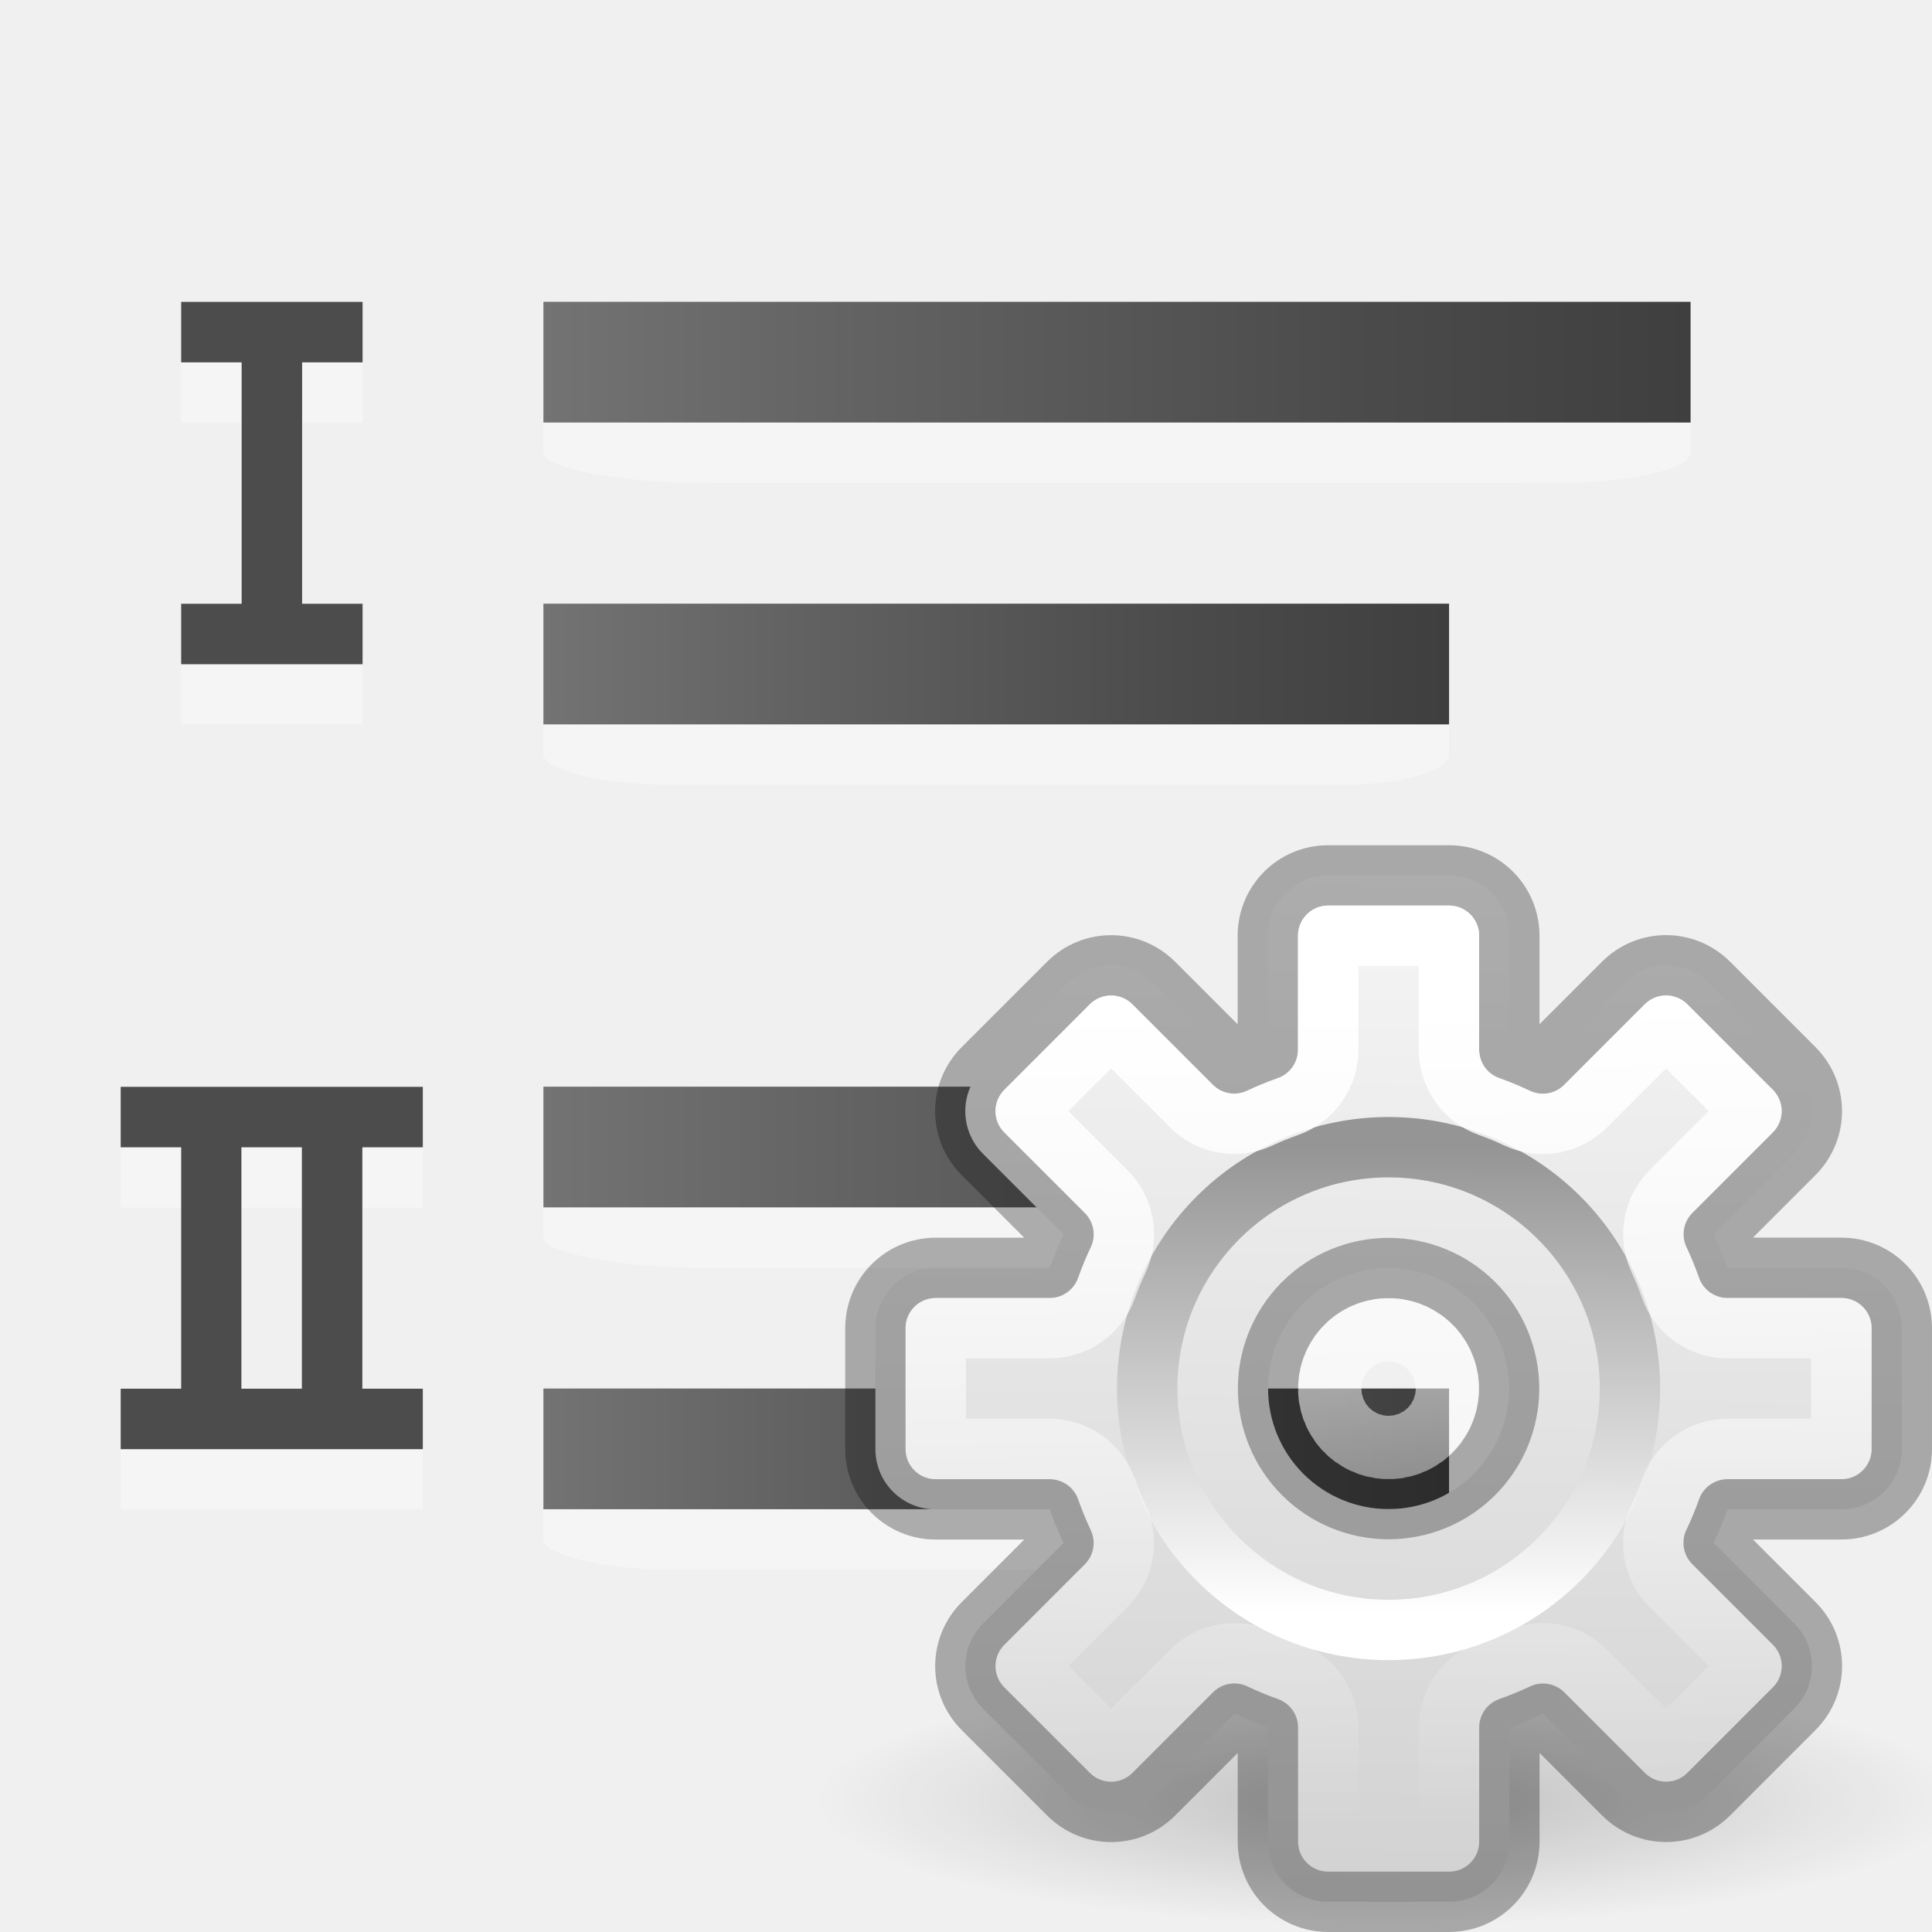
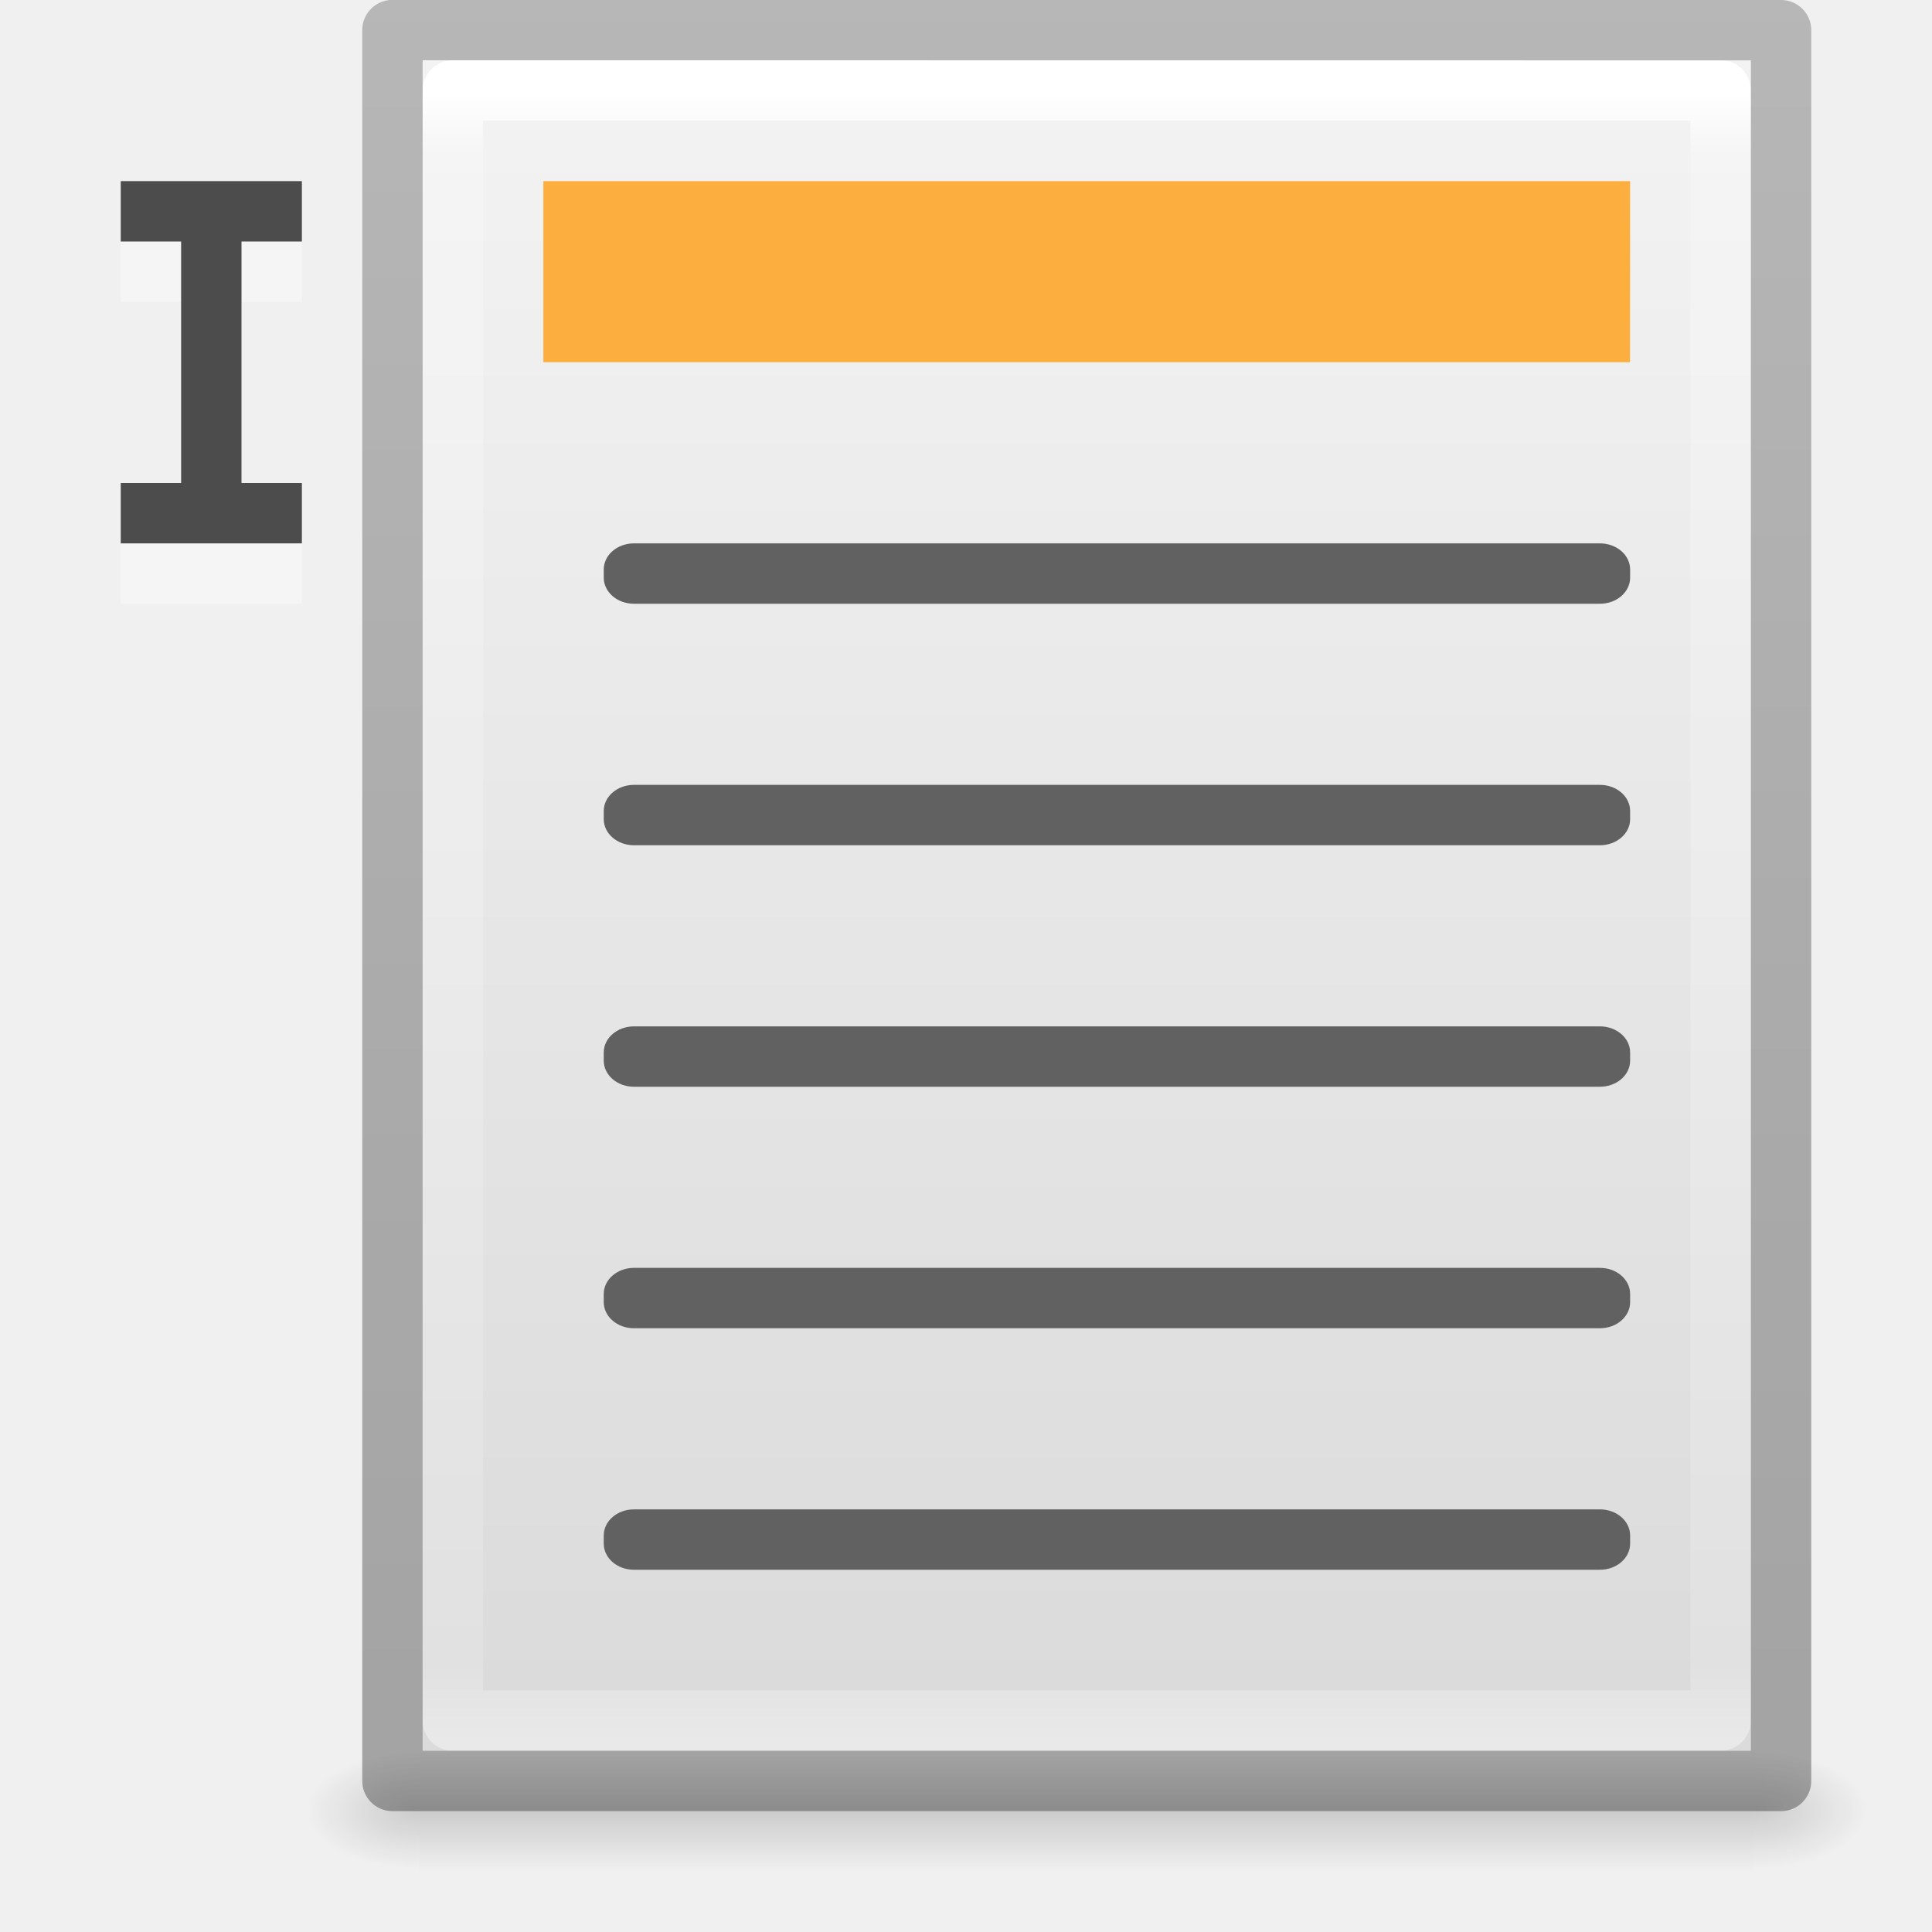
- <svg xmlns="http://www.w3.org/2000/svg" height="32" viewBox="0 0 8.467 8.467" width="32">
-   <radialGradient id="a" cx="6.703" cy="73.616" gradientTransform="matrix(1.316646 0 0 .2880194 14.1749 8.61329)" gradientUnits="userSpaceOnUse" r="7.228">
+ <svg xmlns="http://www.w3.org/2000/svg" xmlns:xlink="http://www.w3.org/1999/xlink" height="32" width="32">
+   <linearGradient id="a">
    <stop offset="0" />
    <stop offset="1" stop-opacity="0" />
-   </radialGradient>
-   <linearGradient id="b" gradientUnits="userSpaceOnUse" x1="22.881" x2="22.644" y1="14.458" y2="31.339">
-     <stop offset="0" stop-color="#f6f6f6" />
-     <stop offset="1" stop-color="#d2d2d2" />
  </linearGradient>
-   <linearGradient id="c" gradientUnits="userSpaceOnUse" x1="23.032" x2="23.04" y1="26.715" y2="18.997">
+   <linearGradient id="b" gradientTransform="matrix(.5675676 0 0 .7297297 2.378382 -2.513506)" gradientUnits="userSpaceOnUse" x1="24" x2="24" y1="5.564" y2="43">
    <stop offset="0" stop-color="#fff" />
-     <stop offset="1" stop-color="#959595" />
+     <stop offset=".036" stop-color="#fff" stop-opacity=".235" />
+     <stop offset=".951" stop-color="#fff" stop-opacity=".157" />
+     <stop offset="1" stop-color="#fff" stop-opacity=".392" />
  </linearGradient>
-   <linearGradient id="d" gradientUnits="userSpaceOnUse" x1="23.132" x2="23.399" y1="16.459" y2="30.159">
-     <stop offset="0" stop-color="#fff" />
-     <stop offset="1" stop-color="#fff" stop-opacity="0" />
+   <linearGradient id="c" gradientTransform="matrix(.62857 0 0 .6083939 2.914305 -.536735)" gradientUnits="userSpaceOnUse" x1="25.132" x2="25.132" y1=".985" y2="47.013">
+     <stop offset="0" stop-color="#f4f4f4" />
+     <stop offset="1" stop-color="#dbdbdb" />
  </linearGradient>
-   <linearGradient id="e" gradientUnits="userSpaceOnUse" x1="3.969" x2="7.938" y1="290.121" y2="290.121">
-     <stop offset="0" stop-color="#737373" />
-     <stop offset=".262" stop-color="#636363" />
-     <stop offset=".705" stop-color="#4b4b4b" />
-     <stop offset="1" stop-color="#3f3f3f" />
+   <radialGradient id="d" cx="605.714" cy="486.648" gradientTransform="matrix(.01566318 0 0 .00823529 19.61042 25.97862)" gradientUnits="userSpaceOnUse" r="117.143" xlink:href="#a" />
+   <radialGradient id="e" cx="605.714" cy="486.648" gradientTransform="matrix(-.01566318 0 0 .00823529 16.38955 25.97862)" gradientUnits="userSpaceOnUse" r="117.143" xlink:href="#a" />
+   <linearGradient id="f" gradientTransform="matrix(.04576928 0 0 .00823529 1.457661 25.9786)" gradientUnits="userSpaceOnUse" x1="302.857" x2="302.857" y1="366.648" y2="609.505">
+     <stop offset="0" stop-opacity="0" />
+     <stop offset=".5" />
+     <stop offset="1" stop-opacity="0" />
  </linearGradient>
-   <path d="m.794 1.587v.265h.265v1.058h-.265v.265h.265.265.265v-.265h-.265v-1.058h.265v-.265h-.265-.265zm-.265 3.44v.265h.265v1.058h-.265v.265h.265.265.794v-.265h-.265v-1.058h.265v-.265h-.794-.265zm.529.265h.265v1.058h-.265z" fill="#fff" opacity=".35" stroke-width=".265" />
-   <g transform="matrix(1.266667 0 0 1 -2.645833 -285.0937)">
-     <path d="m7.938 290.253c0-.071-.207-.132-.449-.132h-2.991c-.242 0-.529.061-.529.132v.264c0 .071.287.132.529.132.001.001 2.991 0 2.991 0 .242 0 .449-.061.449-.132z" fill="#fff" opacity=".35" stroke-width=".308" />
-     <path d="m3.969 289.856h3.969v.529h-3.969z" fill="url(#e)" />
+   <linearGradient id="g" gradientTransform="matrix(.5306414 0 0 .5897005 39.26961 -1.791918)" gradientUnits="userSpaceOnUse" x1="-51.786" x2="-51.786" y1="50.786" y2="2.906">
+     <stop offset="0" stop-opacity=".318" />
+     <stop offset="1" stop-opacity=".24" />
+   </linearGradient>
+   <path d="m6.95 28.998h22.1v2h-22.1z" fill="url(#f)" opacity=".15" />
+   <path d="m6.95 28.998v2c-.807.004-1.95-.448-1.95-1s.9-1 1.95-1z" fill="url(#e)" opacity=".15" />
+   <path d="m29.05 28.998v2c.807.004 1.95-.448 1.95-1s-.9-1-1.95-1z" fill="url(#d)" opacity=".15" />
+   <path d="m7.0.998c5.041 0 22.0.002 22.0.002l0 27.998s-14.667 0-22 0c0-9.333 0-18.667 0-28z" fill="url(#c)" />
+   <g fill="none" stroke-linejoin="round" transform="translate(1.999985 -.001944)">
+     <path d="m26.5 28.5h-21v-27h21z" stroke="url(#b)" stroke-linecap="round" />
+     <path d="m4.5.5c5.27 0 23.0.002 23.0.002l0 28.998s-15.333 0-23 0c0-9.667 0-19.333 0-29z" stroke="url(#g)" stroke-width="1" />
  </g>
-   <g transform="translate(-1.5875 -283.7708)">
-     <path d="m7.938 290.253c0-.071-.207-.132-.449-.132h-2.991c-.242 0-.529.061-.529.132v.264c0 .071.287.132.529.132.001.001 2.991 0 2.991 0 .242 0 .449-.061.449-.132z" fill="#fff" opacity=".35" stroke-width=".308" />
-     <path d="m3.969 289.856h3.969v.529h-3.969z" fill="url(#e)" />
-   </g>
-   <g transform="matrix(1.266667 0 0 1 -2.645833 -288.5333)">
-     <path d="m7.938 290.253c0-.071-.207-.132-.449-.132h-2.991c-.242 0-.529.061-.529.132v.264c0 .071.287.132.529.132.001.001 2.991 0 2.991 0 .242 0 .449-.061.449-.132z" fill="#fff" opacity=".35" stroke-width=".308" />
-     <path d="m3.969 289.856h3.969v.529h-3.969z" fill="url(#e)" />
-   </g>
-   <g transform="translate(-1.5875 -287.2104)">
-     <path d="m7.938 290.253c0-.071-.207-.132-.449-.132h-2.991c-.242 0-.529.061-.529.132v.264c0 .071.287.132.529.132.001.001 2.991 0 2.991 0 .242 0 .449-.061.449-.132z" fill="#fff" opacity=".35" stroke-width=".308" />
-     <path d="m3.969 289.856h3.969v.529h-3.969z" fill="url(#e)" />
-   </g>
-   <path d="m.794 1.323v.265h.265v1.058h-.265v.265h.265.265.265v-.265h-.265v-1.058h.265v-.265h-.265-.265zm-.265 3.44v.265h.265v1.058h-.265v.265h.265.265.794v-.265h-.265v-1.058h.265v-.265h-.794-.265zm.529.265h.265v1.058h-.265z" fill="#4c4c4c" stroke-width=".265" />
-   <g transform="scale(.2645833)">
-     <path d="m32.517 29.816c0 1.15-4.261 2.082-9.517 2.082-5.256 0-9.517-.932-9.517-2.082 0-1.15 4.261-2.082 9.517-2.082 5.256 0 9.517.932 9.517 2.082z" fill="url(#a)" opacity=".2" />
-     <path d="m22 14.5c-.554 0-1 .446-1 1v1.887a5.966 5.966 0 0 0 -.557.229l-1.332-1.332c-.392-.392-1.022-.392-1.414 0l-1.414 1.414c-.392.392-.392 1.022 0 1.414l1.334 1.334a5.966 5.966 0 0 0 -.23.555h-1.887c-.554 0-1 .446-1 1v2c0 .554.446 1 1 1h1.887a5.966 5.966 0 0 0 .229.557l-1.332 1.332c-.392.392-.392 1.022 0 1.414l1.414 1.414c.392.392 1.022.392 1.414 0l1.334-1.334a5.966 5.966 0 0 0 .555.23v1.887c0 .554.446 1 1 1h2c.554 0 1-.446 1-1v-1.887a5.966 5.966 0 0 0 .557-.229l1.332 1.332c.392.392 1.022.392 1.414 0l1.414-1.414c.392-.392.392-1.022 0-1.414l-1.334-1.334a5.966 5.966 0 0 0 .23-.555h1.887c.554 0 1-.446 1-1v-2c0-.554-.446-1-1-1h-1.887a5.966 5.966 0 0 0 -.229-.557l1.332-1.332c.392-.392.392-1.022 0-1.414l-1.414-1.414c-.392-.392-1.022-.392-1.414 0l-1.334 1.334a5.966 5.966 0 0 0 -.555-.23v-1.887c0-.554-.446-1-1-1zm1 6.504a1.995 1.995 0 0 1 1.996 1.996 1.995 1.995 0 0 1 -1.996 1.996 1.995 1.995 0 0 1 -1.996-1.996 1.995 1.995 0 0 1 1.996-1.996z" fill="url(#b)" />
-     <g fill="none" stroke-linecap="square" stroke-linejoin="round">
-       <path d="m22 14.5c-.554 0-1 .446-1 1v1.887a5.966 5.966 0 0 0 -.557.229l-1.332-1.332c-.392-.392-1.022-.392-1.414 0l-1.414 1.414c-.392.392-.392 1.022 0 1.414l1.334 1.334a5.966 5.966 0 0 0 -.23.555h-1.887c-.554 0-1 .446-1 1v2c0 .554.446 1 1 1h1.887a5.966 5.966 0 0 0 .229.557l-1.332 1.332c-.392.392-.392 1.022 0 1.414l1.414 1.414c.392.392 1.022.392 1.414 0l1.334-1.334a5.966 5.966 0 0 0 .555.23v1.887c0 .554.446 1 1 1h2c.554 0 1-.446 1-1v-1.887a5.966 5.966 0 0 0 .557-.229l1.332 1.332c.392.392 1.022.392 1.414 0l1.414-1.414c.392-.392.392-1.022 0-1.414l-1.334-1.334a5.966 5.966 0 0 0 .23-.555h1.887c.554 0 1-.446 1-1v-2c0-.554-.446-1-1-1h-1.887a5.966 5.966 0 0 0 -.229-.557l1.332-1.332c.392-.392.392-1.022 0-1.414l-1.414-1.414c-.392-.392-1.022-.392-1.414 0l-1.334 1.334a5.966 5.966 0 0 0 -.555-.23v-1.887c0-.554-.446-1-1-1zm1 6.504a1.995 1.995 0 0 1 1.996 1.996 1.995 1.995 0 0 1 -1.996 1.996 1.995 1.995 0 0 1 -1.996-1.996 1.995 1.995 0 0 1 1.996-1.996z" opacity=".3" stroke="#000" />
-       <circle cx="23" cy="23" r="3.998" stroke="url(#c)" />
-       <path d="m22 15.5v1.887a1.0 1 0 0 1 -.668.943c-.158.056-.312.118-.463.189a1.0 1 0 0 1 -1.133-.197l-1.332-1.332-1.414 1.414 1.334 1.334a1.0 1 0 0 1 .195 1.137c-.072.151-.135.304-.191.461a1.0 1 0 0 1 -.941.664h-1.887v2h1.887a1.0 1 0 0 1 .943.668c.056.158.118.312.189.463a1.0 1 0 0 1 -.197 1.133l-1.332 1.332 1.414 1.414 1.334-1.334a1.0 1 0 0 1 1.137-.195c.151.072.304.135.461.191a1.0 1 0 0 1 .664.941v1.887h2v-1.887a1.0 1 0 0 1 .668-.943c.158-.056.312-.118.463-.189a1.0 1 0 0 1 1.133.197l1.332 1.332 1.414-1.414-1.334-1.334a1.0 1 0 0 1 -.195-1.137c.072-.151.135-.304.191-.461a1.0 1 0 0 1 .941-.664h1.887v-2h-1.887a1.0 1 0 0 1 -.943-.668c-.056-.158-.118-.312-.189-.463a1.0 1 0 0 1 .197-1.133l1.332-1.332-1.414-1.414-1.334 1.334a1.0 1 0 0 1 -1.137.195c-.151-.072-.304-.135-.461-.191a1.0 1 0 0 1 -.664-.941v-1.887zm1 6.504c-.588 0.0.772.134.195.02-.577-.115.729.282.186.057-.543-.225.663.418.174.092-.489-.327.566.539.15.123-.416-.416.45.639.123.15-.327-.489.317.717.092.174-.225-.543.171.762.057.186-.115-.577.019.783.02.195-0-.588-.134.772-.02.195.115-.577-.282.729-.057.186.225-.543-.418.663-.092.174.327-.489-.539.566-.123.15.416-.416-.639.45-.15.123.489-.327-.717.317-.174.092.543-.225-.762.171-.186.057.577-.115-.783.019-.195.02.588-0-.772-.134-.195-.02.577.115-.729-.282-.186-.057.543.225-.663-.418-.174-.092.489.327-.566-.539-.15-.123.416.416-.45-.639-.123-.15.327.489-.317-.717-.092-.174.225.543-.171-.762-.057-.186.115.577-.019-.783-.02-.195 0.0.588.134-.772.02-.195-.115.577.282-.729.057-.186-.225.543.418-.663.092-.174-.327.489.539-.566.123-.15-.416.416.639-.45.15-.123-.489.327.717-.317.174-.092-.543.225.762-.171.186-.057-.577.115.783-.019.195-.02z" stroke="url(#d)" />
-     </g>
+   <path d="m2 4v1h1v4h-1v1h1 1.0 1v-1h-1v-4h1v-1h-1-1z" fill="#fff" opacity=".35" stroke-width="1" />
+   <path d="m2 3v1h1v4h-1v1h1 1.0 1v-1h-1v-4h1v-1h-1-1z" fill="#4c4c4c" stroke-width="1" />
+   <path d="m9 3h18l-.002 3h-17.998z" fill="#fcaf3e" />
+   <g fill="#616161" transform="scale(-1 1)">
+     <rect height="1" rx=".5" ry=".432" width="17" x="-27" y="9" />
+     <rect height="1" rx=".5" ry=".432" width="17" x="-27" y="13" />
+     <rect height="1" rx=".5" ry=".432" width="17" x="-27" y="17" />
+     <rect height="1" rx=".5" ry=".432" width="17" x="-27" y="21" />
+     <rect height="1" rx=".5" ry=".432" width="17" x="-27" y="25" />
  </g>
</svg>
